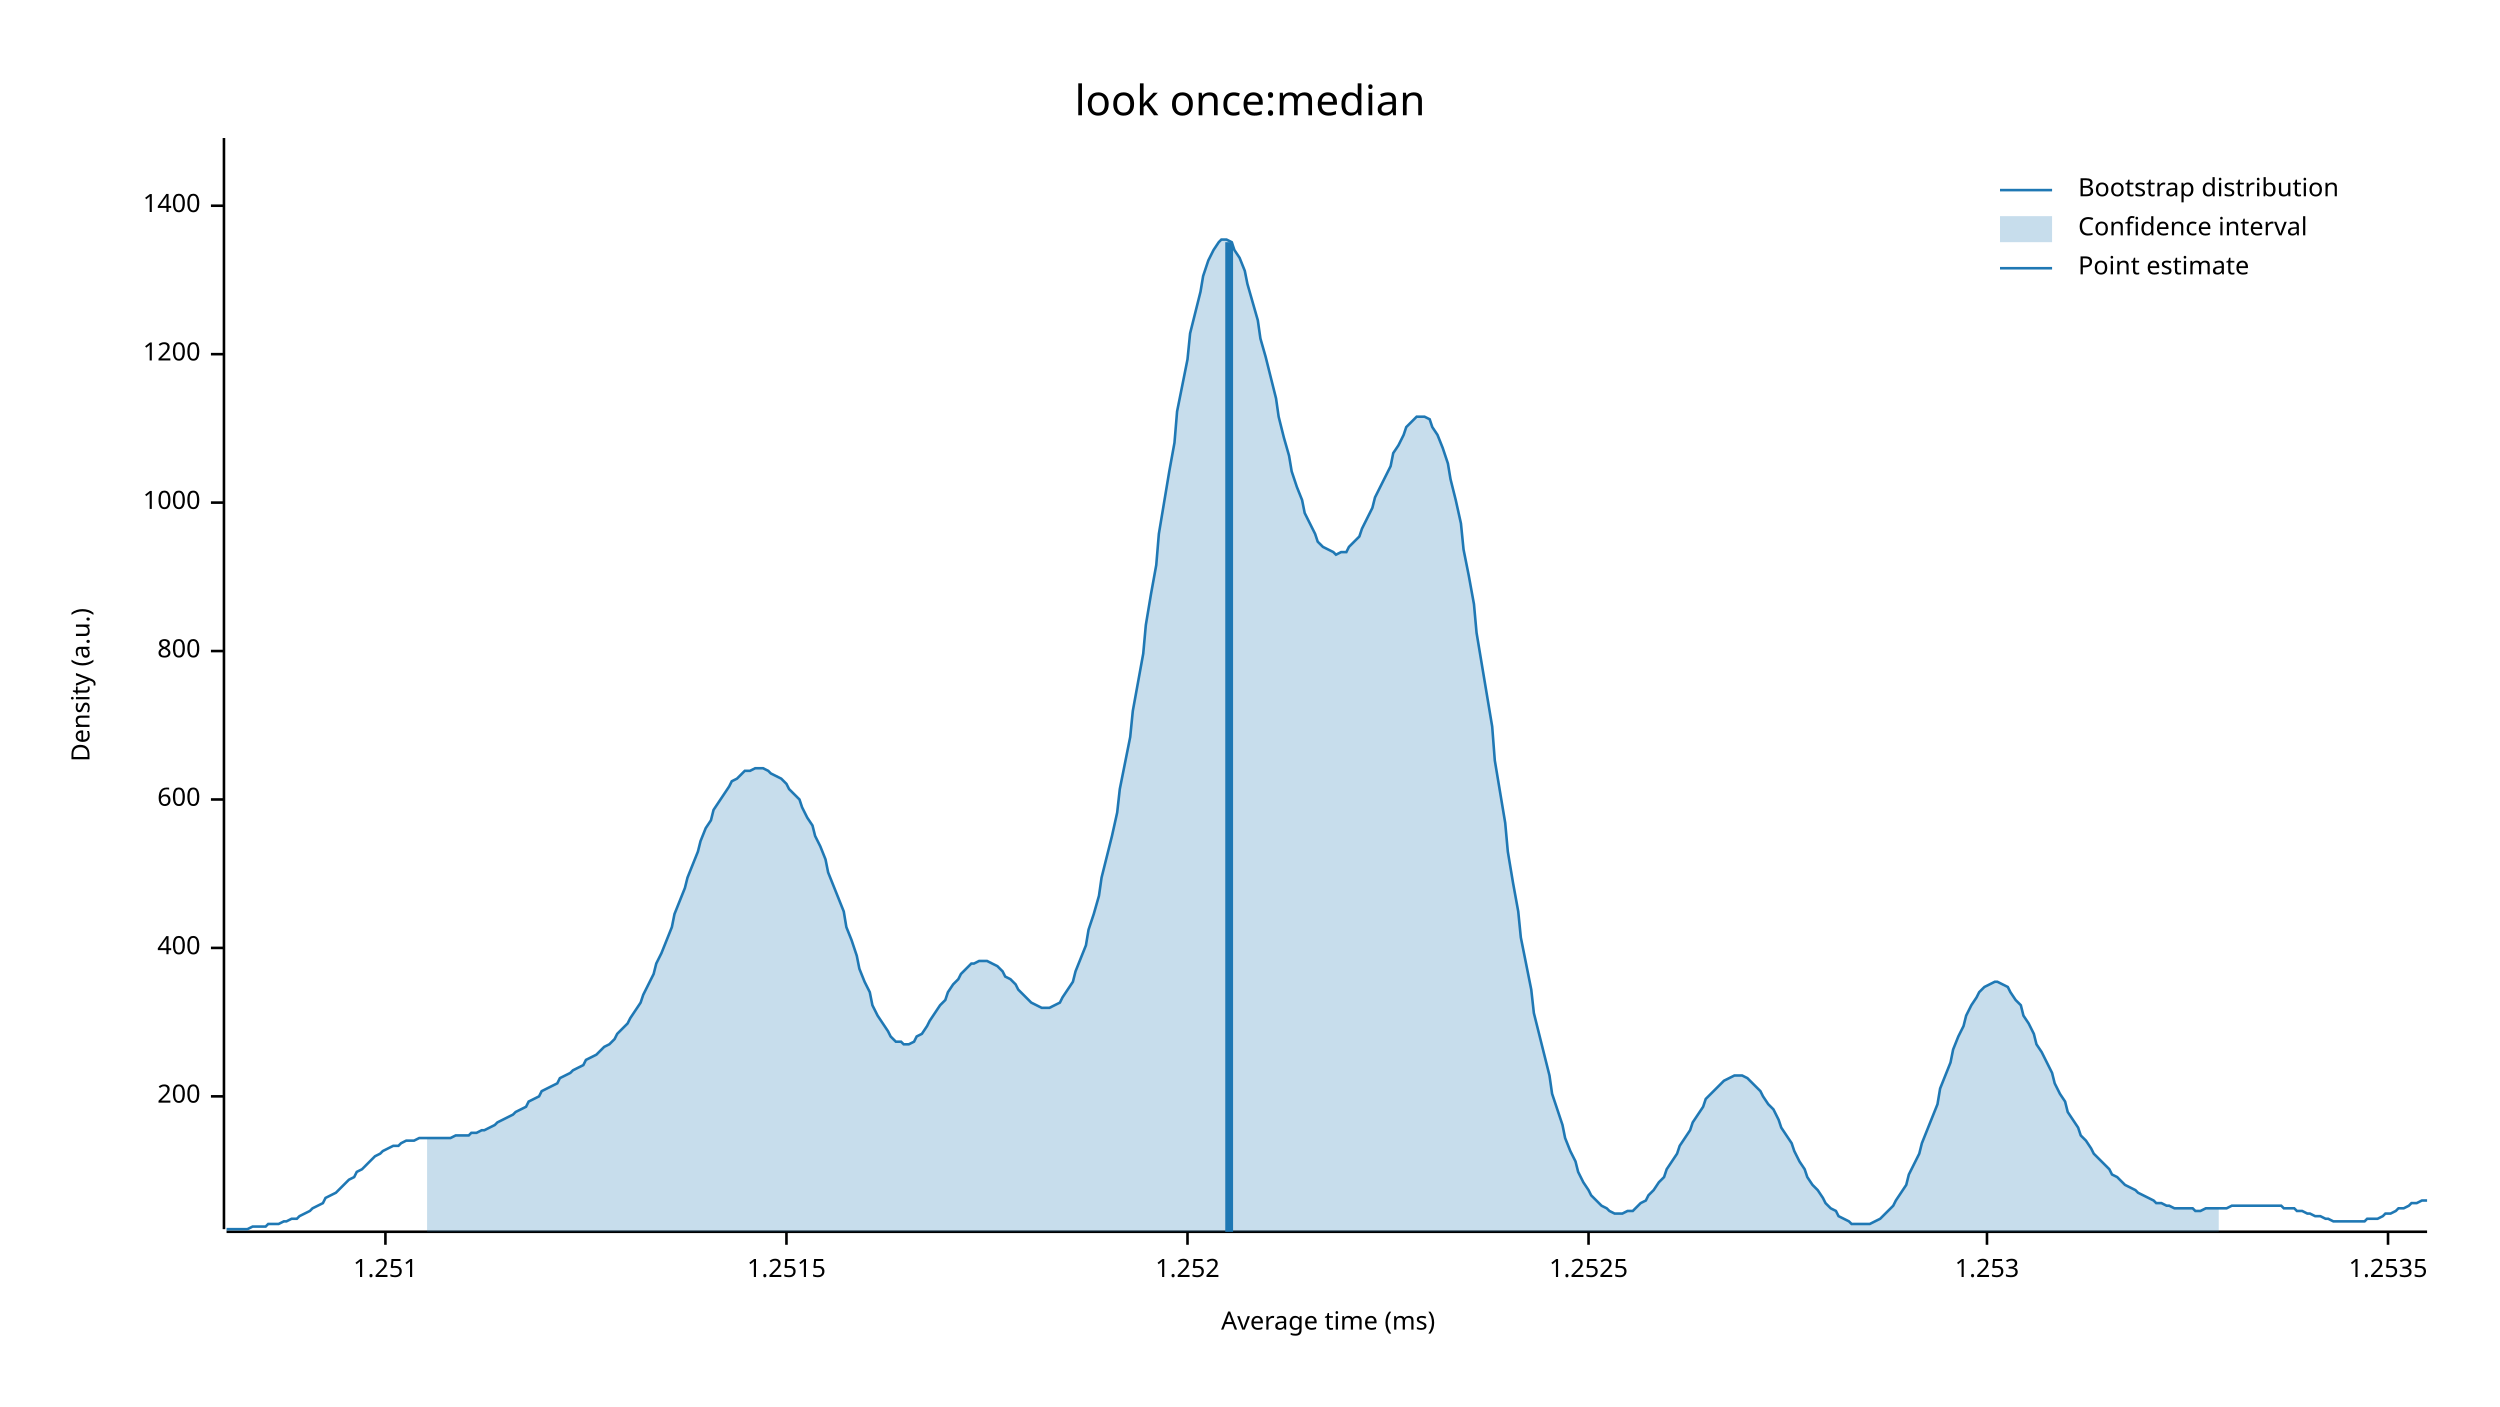
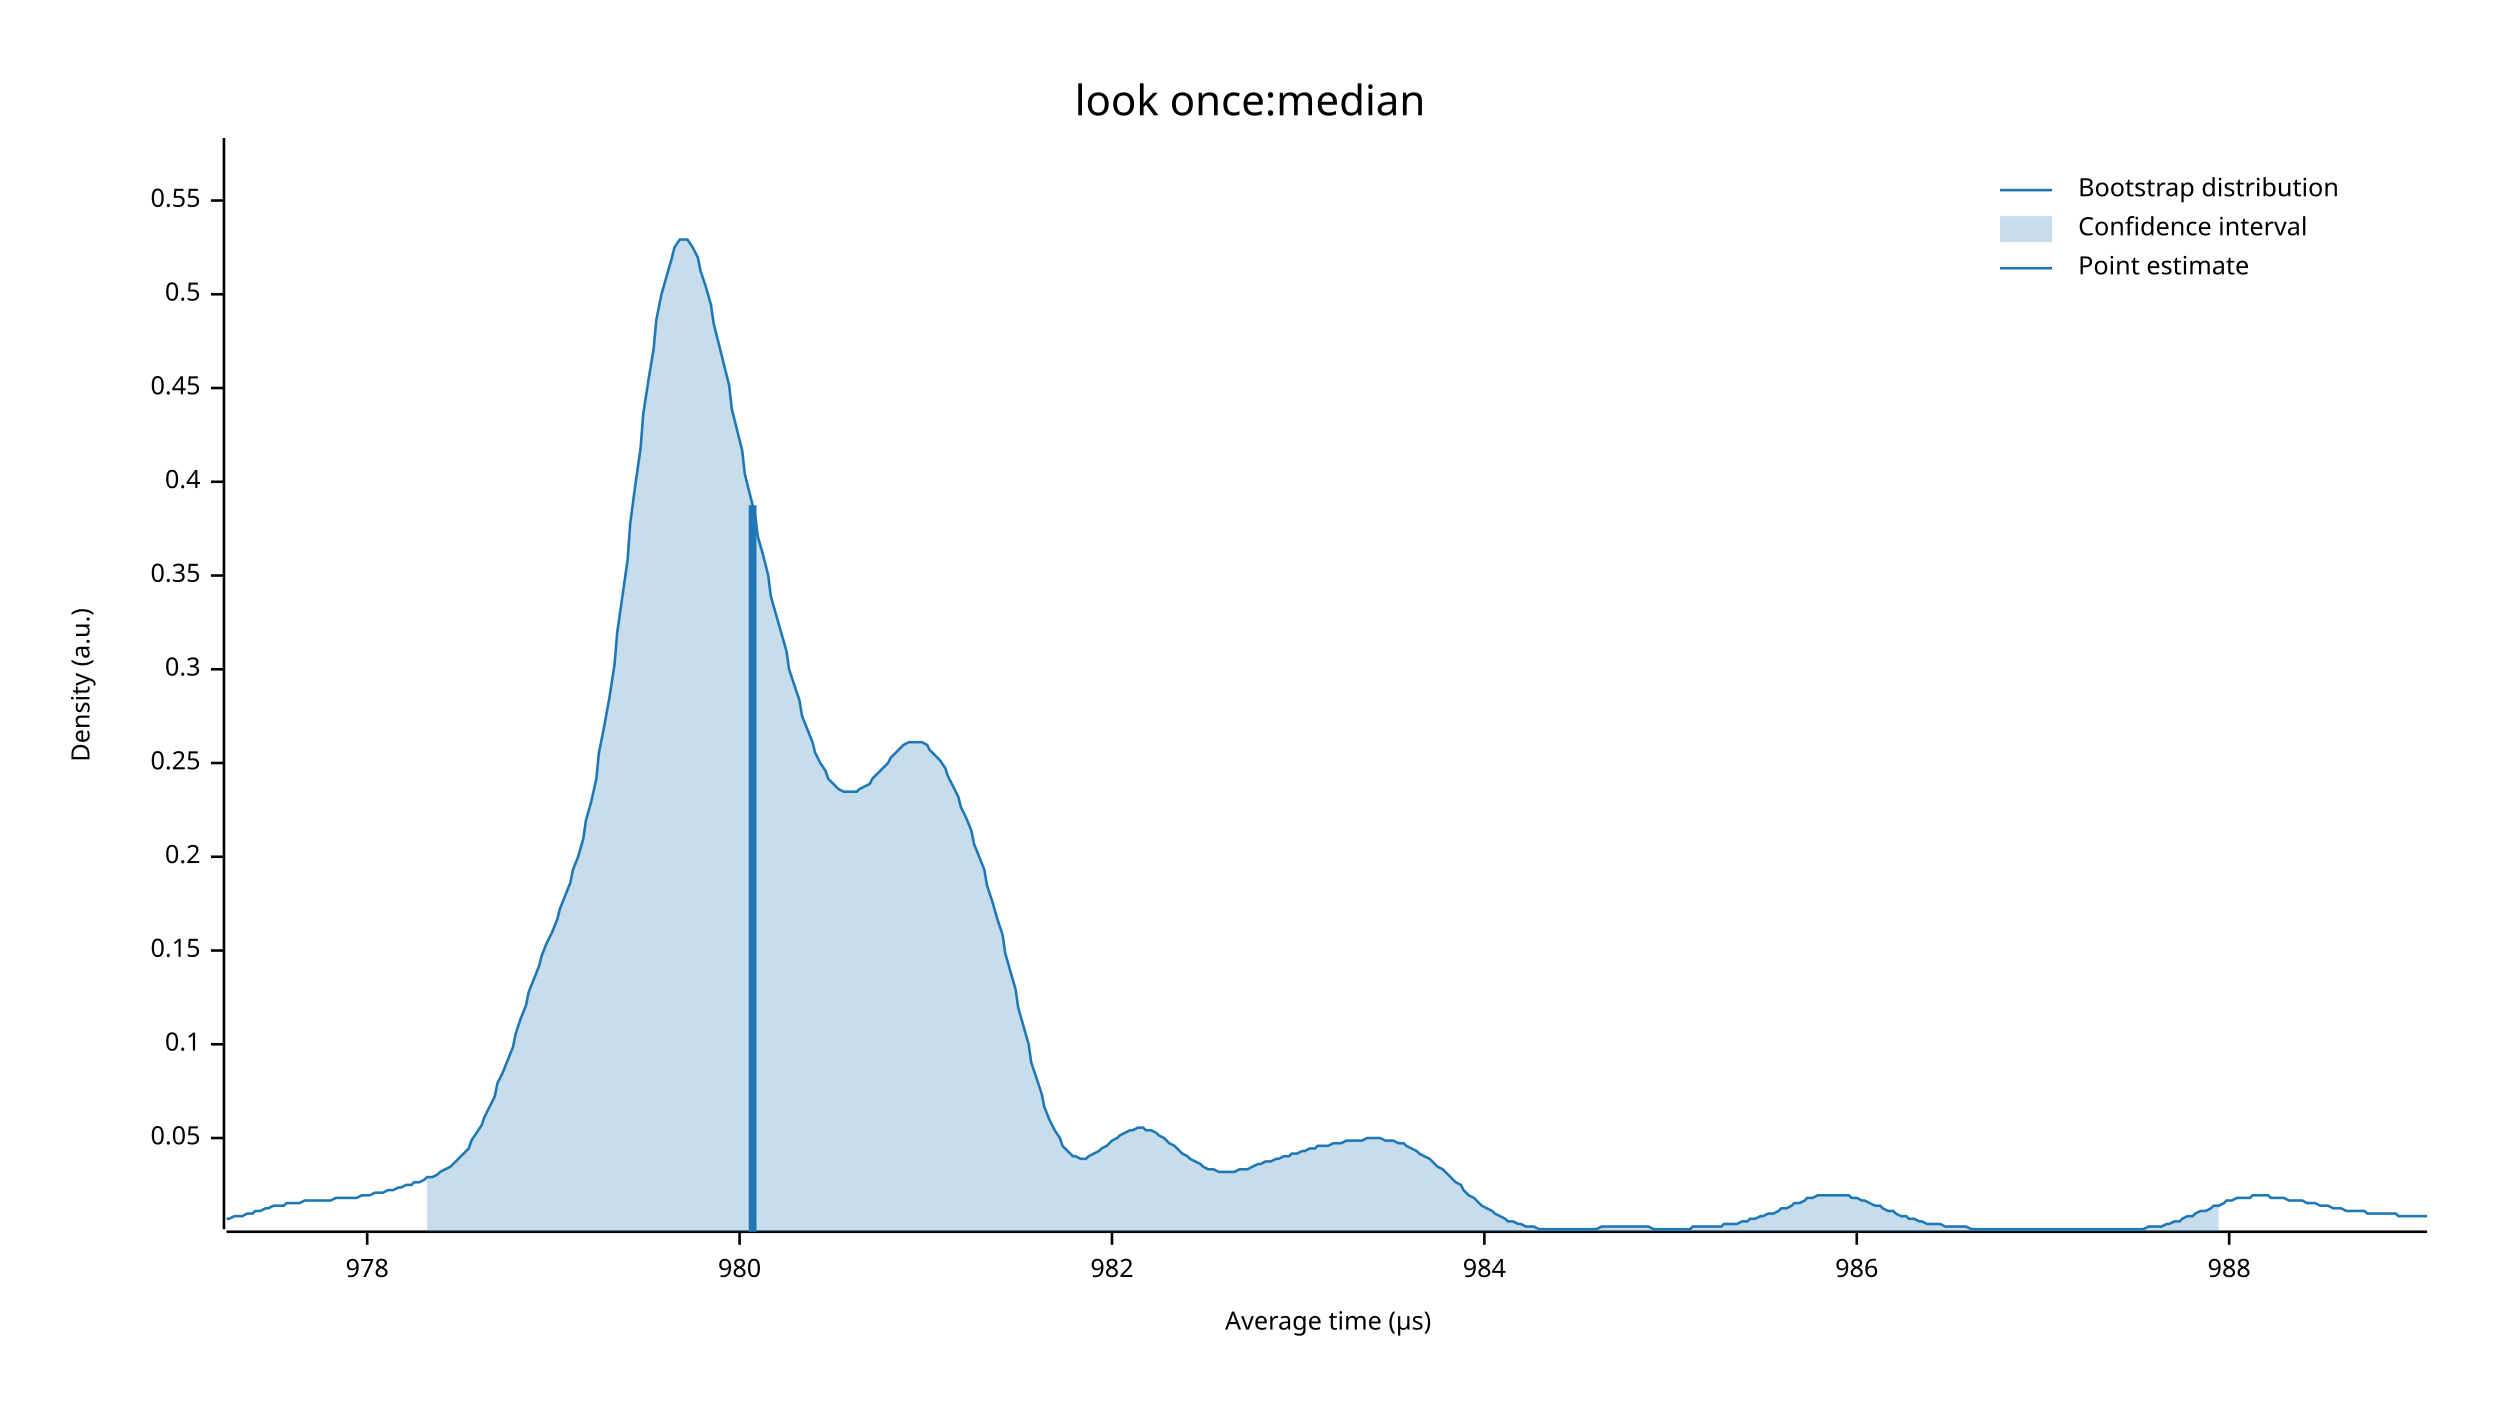
<svg xmlns="http://www.w3.org/2000/svg" width="960" height="540" viewBox="0 0 960 540">
  <text x="480" y="32" dy="0.76em" text-anchor="middle" font-family="sans-serif" font-size="16.129" opacity="1" fill="#000000">
look once:median
</text>
  <text x="27" y="263" dy="0.76em" text-anchor="middle" font-family="sans-serif" font-size="9.677" opacity="1" fill="#000000" transform="rotate(270, 27, 263)">
Density (a.u.)
</text>
  <text x="510" y="513" dy="-0.5ex" text-anchor="middle" font-family="sans-serif" font-size="9.677" opacity="1" fill="#000000">
- Average time (ms)
+ Average time (µs)
</text>
  <polyline fill="none" opacity="1" stroke="#000000" stroke-width="1" points="86,53 86,472 " />
-   <text x="77" y="421" dy="0.5ex" text-anchor="end" font-family="sans-serif" font-size="9.677" opacity="1" fill="#000000">
- 200
+   <text x="77" y="437" dy="0.5ex" text-anchor="end" font-family="sans-serif" font-size="9.677" opacity="1" fill="#000000">
+ 0.05
</text>
-   <polyline fill="none" opacity="1" stroke="#000000" stroke-width="1" points="81,421 86,421 " />
-   <text x="77" y="364" dy="0.5ex" text-anchor="end" font-family="sans-serif" font-size="9.677" opacity="1" fill="#000000">
- 400
+   <polyline fill="none" opacity="1" stroke="#000000" stroke-width="1" points="81,437 86,437 " />
+   <text x="77" y="401" dy="0.5ex" text-anchor="end" font-family="sans-serif" font-size="9.677" opacity="1" fill="#000000">
+ 0.1
</text>
-   <polyline fill="none" opacity="1" stroke="#000000" stroke-width="1" points="81,364 86,364 " />
-   <text x="77" y="307" dy="0.5ex" text-anchor="end" font-family="sans-serif" font-size="9.677" opacity="1" fill="#000000">
- 600
+   <polyline fill="none" opacity="1" stroke="#000000" stroke-width="1" points="81,401 86,401 " />
+   <text x="77" y="365" dy="0.5ex" text-anchor="end" font-family="sans-serif" font-size="9.677" opacity="1" fill="#000000">
+ 0.15
</text>
-   <polyline fill="none" opacity="1" stroke="#000000" stroke-width="1" points="81,307 86,307 " />
-   <text x="77" y="250" dy="0.5ex" text-anchor="end" font-family="sans-serif" font-size="9.677" opacity="1" fill="#000000">
- 800
+   <polyline fill="none" opacity="1" stroke="#000000" stroke-width="1" points="81,365 86,365 " />
+   <text x="77" y="329" dy="0.5ex" text-anchor="end" font-family="sans-serif" font-size="9.677" opacity="1" fill="#000000">
+ 0.2
</text>
-   <polyline fill="none" opacity="1" stroke="#000000" stroke-width="1" points="81,250 86,250 " />
-   <text x="77" y="193" dy="0.5ex" text-anchor="end" font-family="sans-serif" font-size="9.677" opacity="1" fill="#000000">
- 1000
+   <polyline fill="none" opacity="1" stroke="#000000" stroke-width="1" points="81,329 86,329 " />
+   <text x="77" y="293" dy="0.5ex" text-anchor="end" font-family="sans-serif" font-size="9.677" opacity="1" fill="#000000">
+ 0.25
</text>
-   <polyline fill="none" opacity="1" stroke="#000000" stroke-width="1" points="81,193 86,193 " />
-   <text x="77" y="136" dy="0.5ex" text-anchor="end" font-family="sans-serif" font-size="9.677" opacity="1" fill="#000000">
- 1200
+   <polyline fill="none" opacity="1" stroke="#000000" stroke-width="1" points="81,293 86,293 " />
+   <text x="77" y="257" dy="0.5ex" text-anchor="end" font-family="sans-serif" font-size="9.677" opacity="1" fill="#000000">
+ 0.3
</text>
-   <polyline fill="none" opacity="1" stroke="#000000" stroke-width="1" points="81,136 86,136 " />
-   <text x="77" y="79" dy="0.5ex" text-anchor="end" font-family="sans-serif" font-size="9.677" opacity="1" fill="#000000">
- 1400
+   <polyline fill="none" opacity="1" stroke="#000000" stroke-width="1" points="81,257 86,257 " />
+   <text x="77" y="221" dy="0.5ex" text-anchor="end" font-family="sans-serif" font-size="9.677" opacity="1" fill="#000000">
+ 0.35
</text>
-   <polyline fill="none" opacity="1" stroke="#000000" stroke-width="1" points="81,79 86,79 " />
+   <polyline fill="none" opacity="1" stroke="#000000" stroke-width="1" points="81,221 86,221 " />
+   <text x="77" y="185" dy="0.5ex" text-anchor="end" font-family="sans-serif" font-size="9.677" opacity="1" fill="#000000">
+ 0.4
+ </text>
+   <polyline fill="none" opacity="1" stroke="#000000" stroke-width="1" points="81,185 86,185 " />
+   <text x="77" y="149" dy="0.5ex" text-anchor="end" font-family="sans-serif" font-size="9.677" opacity="1" fill="#000000">
+ 0.45
+ </text>
+   <polyline fill="none" opacity="1" stroke="#000000" stroke-width="1" points="81,149 86,149 " />
+   <text x="77" y="113" dy="0.5ex" text-anchor="end" font-family="sans-serif" font-size="9.677" opacity="1" fill="#000000">
+ 0.5
+ </text>
+   <polyline fill="none" opacity="1" stroke="#000000" stroke-width="1" points="81,113 86,113 " />
+   <text x="77" y="77" dy="0.5ex" text-anchor="end" font-family="sans-serif" font-size="9.677" opacity="1" fill="#000000">
+ 0.55
+ </text>
+   <polyline fill="none" opacity="1" stroke="#000000" stroke-width="1" points="81,77 86,77 " />
  <polyline fill="none" opacity="1" stroke="#000000" stroke-width="1" points="87,473 932,473 " />
-   <text x="148" y="483" dy="0.76em" text-anchor="middle" font-family="sans-serif" font-size="9.677" opacity="1" fill="#000000">
- 1.251
+   <text x="141" y="483" dy="0.76em" text-anchor="middle" font-family="sans-serif" font-size="9.677" opacity="1" fill="#000000">
+ 978
</text>
-   <polyline fill="none" opacity="1" stroke="#000000" stroke-width="1" points="148,473 148,478 " />
-   <text x="302" y="483" dy="0.76em" text-anchor="middle" font-family="sans-serif" font-size="9.677" opacity="1" fill="#000000">
- 1.2515
+   <polyline fill="none" opacity="1" stroke="#000000" stroke-width="1" points="141,473 141,478 " />
+   <text x="284" y="483" dy="0.76em" text-anchor="middle" font-family="sans-serif" font-size="9.677" opacity="1" fill="#000000">
+ 980
</text>
-   <polyline fill="none" opacity="1" stroke="#000000" stroke-width="1" points="302,473 302,478 " />
-   <text x="456" y="483" dy="0.76em" text-anchor="middle" font-family="sans-serif" font-size="9.677" opacity="1" fill="#000000">
- 1.252
+   <polyline fill="none" opacity="1" stroke="#000000" stroke-width="1" points="284,473 284,478 " />
+   <text x="427" y="483" dy="0.76em" text-anchor="middle" font-family="sans-serif" font-size="9.677" opacity="1" fill="#000000">
+ 982
</text>
-   <polyline fill="none" opacity="1" stroke="#000000" stroke-width="1" points="456,473 456,478 " />
-   <text x="610" y="483" dy="0.76em" text-anchor="middle" font-family="sans-serif" font-size="9.677" opacity="1" fill="#000000">
- 1.2525
+   <polyline fill="none" opacity="1" stroke="#000000" stroke-width="1" points="427,473 427,478 " />
+   <text x="570" y="483" dy="0.76em" text-anchor="middle" font-family="sans-serif" font-size="9.677" opacity="1" fill="#000000">
+ 984
</text>
-   <polyline fill="none" opacity="1" stroke="#000000" stroke-width="1" points="610,473 610,478 " />
-   <text x="763" y="483" dy="0.76em" text-anchor="middle" font-family="sans-serif" font-size="9.677" opacity="1" fill="#000000">
- 1.253
+   <polyline fill="none" opacity="1" stroke="#000000" stroke-width="1" points="570,473 570,478 " />
+   <text x="713" y="483" dy="0.76em" text-anchor="middle" font-family="sans-serif" font-size="9.677" opacity="1" fill="#000000">
+ 986
</text>
-   <polyline fill="none" opacity="1" stroke="#000000" stroke-width="1" points="763,473 763,478 " />
-   <text x="917" y="483" dy="0.76em" text-anchor="middle" font-family="sans-serif" font-size="9.677" opacity="1" fill="#000000">
- 1.2535
+   <polyline fill="none" opacity="1" stroke="#000000" stroke-width="1" points="713,473 713,478 " />
+   <text x="856" y="483" dy="0.76em" text-anchor="middle" font-family="sans-serif" font-size="9.677" opacity="1" fill="#000000">
+ 988
</text>
-   <polyline fill="none" opacity="1" stroke="#000000" stroke-width="1" points="917,473 917,478 " />
-   <polyline fill="none" opacity="1" stroke="#1F78B4" stroke-width="1" points="87,472 88,472 90,472 92,472 93,472 95,472 97,471 98,471 100,471 102,471 103,470 105,470 107,470 109,469 110,469 112,468 114,468 115,467 117,466 119,465 120,464 122,463 124,462 125,460 127,459 129,458 131,456 132,455 134,453 136,452 137,450 139,449 141,447 142,446 144,444 146,443 147,442 149,441 151,440 153,440 154,439 156,438 158,438 159,438 161,437 163,437 164,437 166,437 168,437 169,437 171,437 173,437 175,436 176,436 178,436 180,436 181,435 183,435 185,434 186,434 188,433 190,432 191,431 193,430 195,429 197,428 198,427 200,426 202,425 203,423 205,422 207,421 208,419 210,418 212,417 214,416 215,414 217,413 219,412 220,411 222,410 224,409 225,407 227,406 229,405 230,404 232,402 234,401 236,399 237,397 239,395 241,393 242,391 244,388 246,385 247,382 249,378 251,374 252,370 254,366 256,361 258,356 259,351 261,346 263,341 264,337 266,332 268,327 269,323 271,318 273,315 274,311 276,308 278,305 280,302 281,300 283,299 285,297 286,296 288,296 290,295 291,295 293,295 295,296 296,297 298,298 300,299 302,301 303,303 305,305 307,307 308,310 310,314 312,317 313,321 315,325 317,330 318,335 320,340 322,345 324,350 325,356 327,361 329,367 330,372 332,377 334,381 335,386 337,390 339,393 341,396 342,398 344,400 346,400 347,401 349,401 351,400 352,398 354,397 356,394 357,392 359,389 361,386 363,384 364,381 366,378 368,376 369,374 371,372 373,370 374,370 376,369 378,369 379,369 381,370 383,371 385,373 386,375 388,376 390,378 391,380 393,382 395,384 396,385 398,386 400,387 401,387 403,387 405,386 407,385 408,383 410,380 412,377 413,373 415,368 417,363 418,357 420,351 422,344 423,337 425,329 427,321 429,312 430,303 432,293 434,283 435,273 437,262 439,251 440,240 442,228 444,217 445,205 447,193 449,181 451,170 452,158 454,148 456,138 457,128 459,120 461,112 462,106 464,100 466,96 468,93 469,92 471,92 473,93 474,96 476,99 478,104 479,109 481,116 483,123 484,130 486,137 488,145 490,153 491,160 493,168 495,175 496,181 498,187 500,192 501,197 503,201 505,205 506,208 508,210 510,211 512,212 513,213 515,212 517,212 518,210 520,208 522,206 523,203 525,199 527,195 528,191 530,187 532,183 534,179 535,174 537,171 539,167 540,164 542,162 544,160 545,160 547,160 549,161 550,164 552,167 554,172 556,178 557,184 559,192 561,201 562,211 564,221 566,232 567,243 569,255 571,267 573,279 574,292 576,304 578,316 579,327 581,339 583,350 584,360 586,370 588,380 589,389 591,397 593,405 595,413 596,420 598,426 600,432 601,437 603,442 605,446 606,450 608,454 610,457 611,459 613,461 615,463 617,464 618,465 620,466 622,466 623,466 625,465 627,465 628,464 630,462 632,461 633,459 635,457 637,454 639,452 640,449 642,446 644,443 645,440 647,437 649,434 650,431 652,428 654,425 655,422 657,420 659,418 661,416 662,415 664,414 666,413 667,413 669,413 671,414 672,415 674,417 676,419 677,421 679,424 681,426 683,430 684,433 686,436 688,439 689,442 691,446 693,449 694,452 696,455 698,457 700,460 701,462 703,464 705,465 706,467 708,468 710,469 711,470 713,470 715,470 716,470 718,470 720,469 722,468 723,467 725,465 727,463 728,461 730,458 732,455 733,451 735,447 737,443 738,439 740,434 742,429 744,424 745,418 747,413 749,408 750,403 752,398 754,394 755,390 757,386 759,383 760,381 762,379 764,378 766,377 767,377 769,378 771,379 772,381 774,384 776,386 777,390 779,393 781,397 782,401 784,404 786,408 788,412 789,416 791,420 793,423 794,427 796,430 798,433 799,436 801,438 803,441 804,443 806,445 808,447 810,449 811,451 813,452 815,454 816,455 818,456 820,457 821,458 823,459 825,460 827,461 828,462 830,462 832,463 833,463 835,464 837,464 838,464 840,464 842,464 843,465 845,465 847,464 849,464 850,464 852,464 854,464 855,464 857,463 859,463 860,463 862,463 864,463 865,463 867,463 869,463 871,463 872,463 874,463 876,463 877,464 879,464 881,464 882,465 884,465 886,466 887,466 889,467 891,467 893,468 894,468 896,469 898,469 899,469 901,469 903,469 904,469 906,469 908,469 909,468 911,468 913,468 915,467 916,466 918,466 920,465 921,464 923,464 925,463 926,462 928,462 930,461 932,461 " />
-   <polygon opacity="0.25" fill="#1F78B4" points="164,437 166,437 168,437 169,437 171,437 173,437 175,436 176,436 178,436 180,436 181,435 183,435 185,434 186,434 188,433 190,432 191,431 193,430 195,429 197,428 198,427 200,426 202,425 203,423 205,422 207,421 208,419 210,418 212,417 214,416 215,414 217,413 219,412 220,411 222,410 224,409 225,407 227,406 229,405 230,404 232,402 234,401 236,399 237,397 239,395 241,393 242,391 244,388 246,385 247,382 249,378 251,374 252,370 254,366 256,361 258,356 259,351 261,346 263,341 264,337 266,332 268,327 269,323 271,318 273,315 274,311 276,308 278,305 280,302 281,300 283,299 285,297 286,296 288,296 290,295 291,295 293,295 295,296 296,297 298,298 300,299 302,301 303,303 305,305 307,307 308,310 310,314 312,317 313,321 315,325 317,330 318,335 320,340 322,345 324,350 325,356 327,361 329,367 330,372 332,377 334,381 335,386 337,390 339,393 341,396 342,398 344,400 346,400 347,401 349,401 351,400 352,398 354,397 356,394 357,392 359,389 361,386 363,384 364,381 366,378 368,376 369,374 371,372 373,370 374,370 376,369 378,369 379,369 381,370 383,371 385,373 386,375 388,376 390,378 391,380 393,382 395,384 396,385 398,386 400,387 401,387 403,387 405,386 407,385 408,383 410,380 412,377 413,373 415,368 417,363 418,357 420,351 422,344 423,337 425,329 427,321 429,312 430,303 432,293 434,283 435,273 437,262 439,251 440,240 442,228 444,217 445,205 447,193 449,181 451,170 452,158 454,148 456,138 457,128 459,120 461,112 462,106 464,100 466,96 468,93 469,92 471,92 473,93 474,96 476,99 478,104 479,109 481,116 483,123 484,130 486,137 488,145 490,153 491,160 493,168 495,175 496,181 498,187 500,192 501,197 503,201 505,205 506,208 508,210 510,211 512,212 513,213 515,212 517,212 518,210 520,208 522,206 523,203 525,199 527,195 528,191 530,187 532,183 534,179 535,174 537,171 539,167 540,164 542,162 544,160 545,160 547,160 549,161 550,164 552,167 554,172 556,178 557,184 559,192 561,201 562,211 564,221 566,232 567,243 569,255 571,267 573,279 574,292 576,304 578,316 579,327 581,339 583,350 584,360 586,370 588,380 589,389 591,397 593,405 595,413 596,420 598,426 600,432 601,437 603,442 605,446 606,450 608,454 610,457 611,459 613,461 615,463 617,464 618,465 620,466 622,466 623,466 625,465 627,465 628,464 630,462 632,461 633,459 635,457 637,454 639,452 640,449 642,446 644,443 645,440 647,437 649,434 650,431 652,428 654,425 655,422 657,420 659,418 661,416 662,415 664,414 666,413 667,413 669,413 671,414 672,415 674,417 676,419 677,421 679,424 681,426 683,430 684,433 686,436 688,439 689,442 691,446 693,449 694,452 696,455 698,457 700,460 701,462 703,464 705,465 706,467 708,468 710,469 711,470 713,470 715,470 716,470 718,470 720,469 722,468 723,467 725,465 727,463 728,461 730,458 732,455 733,451 735,447 737,443 738,439 740,434 742,429 744,424 745,418 747,413 749,408 750,403 752,398 754,394 755,390 757,386 759,383 760,381 762,379 764,378 766,377 767,377 769,378 771,379 772,381 774,384 776,386 777,390 779,393 781,397 782,401 784,404 786,408 788,412 789,416 791,420 793,423 794,427 796,430 798,433 799,436 801,438 803,441 804,443 806,445 808,447 810,449 811,451 813,452 815,454 816,455 818,456 820,457 821,458 823,459 825,460 827,461 828,462 830,462 832,463 833,463 835,464 837,464 838,464 840,464 842,464 843,465 845,465 847,464 849,464 850,464 852,464 852,473 164,473 " />
-   <polyline fill="none" opacity="1" stroke="#1F78B4" stroke-width="3" points="472,473 472,93 " />
+   <polyline fill="none" opacity="1" stroke="#000000" stroke-width="1" points="856,473 856,478 " />
+   <polyline fill="none" opacity="1" stroke="#1F78B4" stroke-width="1" points="87,468 88,468 90,467 92,467 93,467 95,466 97,466 98,465 100,465 102,464 103,464 105,463 107,463 109,463 110,462 112,462 114,462 115,462 117,461 119,461 120,461 122,461 124,461 125,461 127,461 129,460 131,460 132,460 134,460 136,460 137,460 139,459 141,459 142,459 144,458 146,458 147,458 149,457 151,457 153,456 154,456 156,455 158,455 159,454 161,454 163,453 164,452 166,452 168,451 169,450 171,449 173,448 175,446 176,445 178,443 180,441 181,438 183,435 185,432 186,429 188,425 190,421 191,416 193,412 195,407 197,402 198,397 200,391 202,386 203,381 205,376 207,371 208,367 210,362 212,358 214,353 215,349 217,344 219,339 220,334 222,329 224,322 225,315 227,308 229,299 230,289 232,279 234,268 236,255 237,243 239,229 241,215 242,201 244,186 246,172 247,159 249,146 251,134 252,123 254,113 256,106 258,99 259,95 261,92 263,92 264,92 266,95 268,99 269,104 271,110 273,117 274,124 276,132 278,140 280,148 281,157 283,165 285,173 286,182 288,190 290,198 291,206 293,213 295,221 296,229 298,236 300,243 302,250 303,257 305,263 307,269 308,275 310,280 312,285 313,289 315,293 317,296 318,299 320,301 322,303 324,304 325,304 327,304 329,304 330,303 332,302 334,301 335,299 337,297 339,295 341,293 342,291 344,289 346,287 347,286 349,285 351,285 352,285 354,285 356,286 357,288 359,290 361,292 363,295 364,298 366,302 368,306 369,310 371,314 373,319 374,324 376,329 378,334 379,340 381,346 383,353 385,359 386,366 388,373 390,380 391,387 393,394 395,401 396,408 398,414 400,420 401,425 403,430 405,434 407,437 408,440 410,442 412,444 413,444 415,445 417,445 418,444 420,443 422,442 423,441 425,440 427,438 429,437 430,436 432,435 434,434 435,434 437,433 439,433 440,434 442,434 444,435 445,436 447,437 449,439 451,440 452,441 454,443 456,444 457,445 459,446 461,447 462,448 464,449 466,449 468,450 469,450 471,450 473,450 474,450 476,449 478,449 479,449 481,448 483,447 484,447 486,446 488,446 490,445 491,445 493,444 495,444 496,443 498,443 500,442 501,442 503,441 505,441 506,440 508,440 510,440 512,439 513,439 515,439 517,438 518,438 520,438 522,438 523,438 525,437 527,437 528,437 530,437 532,438 534,438 535,438 537,439 539,439 540,440 542,441 544,442 545,443 547,444 549,445 550,446 552,448 554,449 556,451 557,452 559,454 561,455 562,457 564,459 566,460 567,461 569,463 571,464 573,465 574,466 576,467 578,468 579,469 581,469 583,470 584,470 586,471 588,471 589,471 591,472 593,472 595,472 596,472 598,472 600,472 601,472 603,472 605,472 606,472 608,472 610,472 611,472 613,472 615,471 617,471 618,471 620,471 622,471 623,471 625,471 627,471 628,471 630,471 632,471 633,471 635,472 637,472 639,472 640,472 642,472 644,472 645,472 647,472 649,472 650,471 652,471 654,471 655,471 657,471 659,471 661,471 662,470 664,470 666,470 667,470 669,469 671,469 672,468 674,468 676,467 677,467 679,466 681,466 683,465 684,464 686,464 688,463 689,462 691,462 693,461 694,460 696,460 698,459 700,459 701,459 703,459 705,459 706,459 708,459 710,459 711,460 713,460 715,461 716,461 718,462 720,463 722,463 723,464 725,465 727,465 728,466 730,467 732,467 733,468 735,468 737,469 738,469 740,470 742,470 744,470 745,470 747,471 749,471 750,471 752,471 754,471 755,471 757,472 759,472 760,472 762,472 764,472 766,472 767,472 769,472 771,472 772,472 774,472 776,472 777,472 779,472 781,472 782,472 784,472 786,472 788,472 789,472 791,472 793,472 794,472 796,472 798,472 799,472 801,472 803,472 804,472 806,472 808,472 810,472 811,472 813,472 815,472 816,472 818,472 820,472 821,472 823,472 825,471 827,471 828,471 830,471 832,470 833,470 835,469 837,469 838,468 840,467 842,467 843,466 845,465 847,465 849,464 850,463 852,463 854,462 855,461 857,461 859,460 860,460 862,460 864,460 865,459 867,459 869,459 871,459 872,460 874,460 876,460 877,460 879,461 881,461 882,461 884,461 886,462 887,462 889,462 891,463 893,463 894,463 896,464 898,464 899,464 901,465 903,465 904,465 906,465 908,465 909,466 911,466 913,466 915,466 916,466 918,466 920,466 921,467 923,467 925,467 926,467 928,467 930,467 932,467 " />
+   <polygon opacity="0.25" fill="#1F78B4" points="164,452 166,452 168,451 169,450 171,449 173,448 175,446 176,445 178,443 180,441 181,438 183,435 185,432 186,429 188,425 190,421 191,416 193,412 195,407 197,402 198,397 200,391 202,386 203,381 205,376 207,371 208,367 210,362 212,358 214,353 215,349 217,344 219,339 220,334 222,329 224,322 225,315 227,308 229,299 230,289 232,279 234,268 236,255 237,243 239,229 241,215 242,201 244,186 246,172 247,159 249,146 251,134 252,123 254,113 256,106 258,99 259,95 261,92 263,92 264,92 266,95 268,99 269,104 271,110 273,117 274,124 276,132 278,140 280,148 281,157 283,165 285,173 286,182 288,190 290,198 291,206 293,213 295,221 296,229 298,236 300,243 302,250 303,257 305,263 307,269 308,275 310,280 312,285 313,289 315,293 317,296 318,299 320,301 322,303 324,304 325,304 327,304 329,304 330,303 332,302 334,301 335,299 337,297 339,295 341,293 342,291 344,289 346,287 347,286 349,285 351,285 352,285 354,285 356,286 357,288 359,290 361,292 363,295 364,298 366,302 368,306 369,310 371,314 373,319 374,324 376,329 378,334 379,340 381,346 383,353 385,359 386,366 388,373 390,380 391,387 393,394 395,401 396,408 398,414 400,420 401,425 403,430 405,434 407,437 408,440 410,442 412,444 413,444 415,445 417,445 418,444 420,443 422,442 423,441 425,440 427,438 429,437 430,436 432,435 434,434 435,434 437,433 439,433 440,434 442,434 444,435 445,436 447,437 449,439 451,440 452,441 454,443 456,444 457,445 459,446 461,447 462,448 464,449 466,449 468,450 469,450 471,450 473,450 474,450 476,449 478,449 479,449 481,448 483,447 484,447 486,446 488,446 490,445 491,445 493,444 495,444 496,443 498,443 500,442 501,442 503,441 505,441 506,440 508,440 510,440 512,439 513,439 515,439 517,438 518,438 520,438 522,438 523,438 525,437 527,437 528,437 530,437 532,438 534,438 535,438 537,439 539,439 540,440 542,441 544,442 545,443 547,444 549,445 550,446 552,448 554,449 556,451 557,452 559,454 561,455 562,457 564,459 566,460 567,461 569,463 571,464 573,465 574,466 576,467 578,468 579,469 581,469 583,470 584,470 586,471 588,471 589,471 591,472 593,472 595,472 596,472 598,472 600,472 601,472 603,472 605,472 606,472 608,472 610,472 611,472 613,472 615,471 617,471 618,471 620,471 622,471 623,471 625,471 627,471 628,471 630,471 632,471 633,471 635,472 637,472 639,472 640,472 642,472 644,472 645,472 647,472 649,472 650,471 652,471 654,471 655,471 657,471 659,471 661,471 662,470 664,470 666,470 667,470 669,469 671,469 672,468 674,468 676,467 677,467 679,466 681,466 683,465 684,464 686,464 688,463 689,462 691,462 693,461 694,460 696,460 698,459 700,459 701,459 703,459 705,459 706,459 708,459 710,459 711,460 713,460 715,461 716,461 718,462 720,463 722,463 723,464 725,465 727,465 728,466 730,467 732,467 733,468 735,468 737,469 738,469 740,470 742,470 744,470 745,470 747,471 749,471 750,471 752,471 754,471 755,471 757,472 759,472 760,472 762,472 764,472 766,472 767,472 769,472 771,472 772,472 774,472 776,472 777,472 779,472 781,472 782,472 784,472 786,472 788,472 789,472 791,472 793,472 794,472 796,472 798,472 799,472 801,472 803,472 804,472 806,472 808,472 810,472 811,472 813,472 815,472 816,472 818,472 820,472 821,472 823,472 825,471 827,471 828,471 830,471 832,470 833,470 835,469 837,469 838,468 840,467 842,467 843,466 845,465 847,465 849,464 850,463 852,463 852,473 164,473 " />
+   <polyline fill="none" opacity="1" stroke="#1F78B4" stroke-width="3" points="289,473 289,194 " />
  <text x="798" y="68" dy="0.76em" text-anchor="start" font-family="sans-serif" font-size="9.677" opacity="1" fill="#000000">
Bootstrap distribution
</text>
  <text x="798" y="83" dy="0.76em" text-anchor="start" font-family="sans-serif" font-size="9.677" opacity="1" fill="#000000">
Confidence interval
</text>
  <text x="798" y="98" dy="0.76em" text-anchor="start" font-family="sans-serif" font-size="9.677" opacity="1" fill="#000000">
Point estimate
</text>
  <polyline fill="none" opacity="1" stroke="#1F78B4" stroke-width="1" points="768,73 788,73 " />
  <rect x="768" y="83" width="20" height="10" opacity="0.25" fill="#1F78B4" stroke="none" />
  <polyline fill="none" opacity="1" stroke="#1F78B4" stroke-width="1" points="768,103 788,103 " />
</svg>
